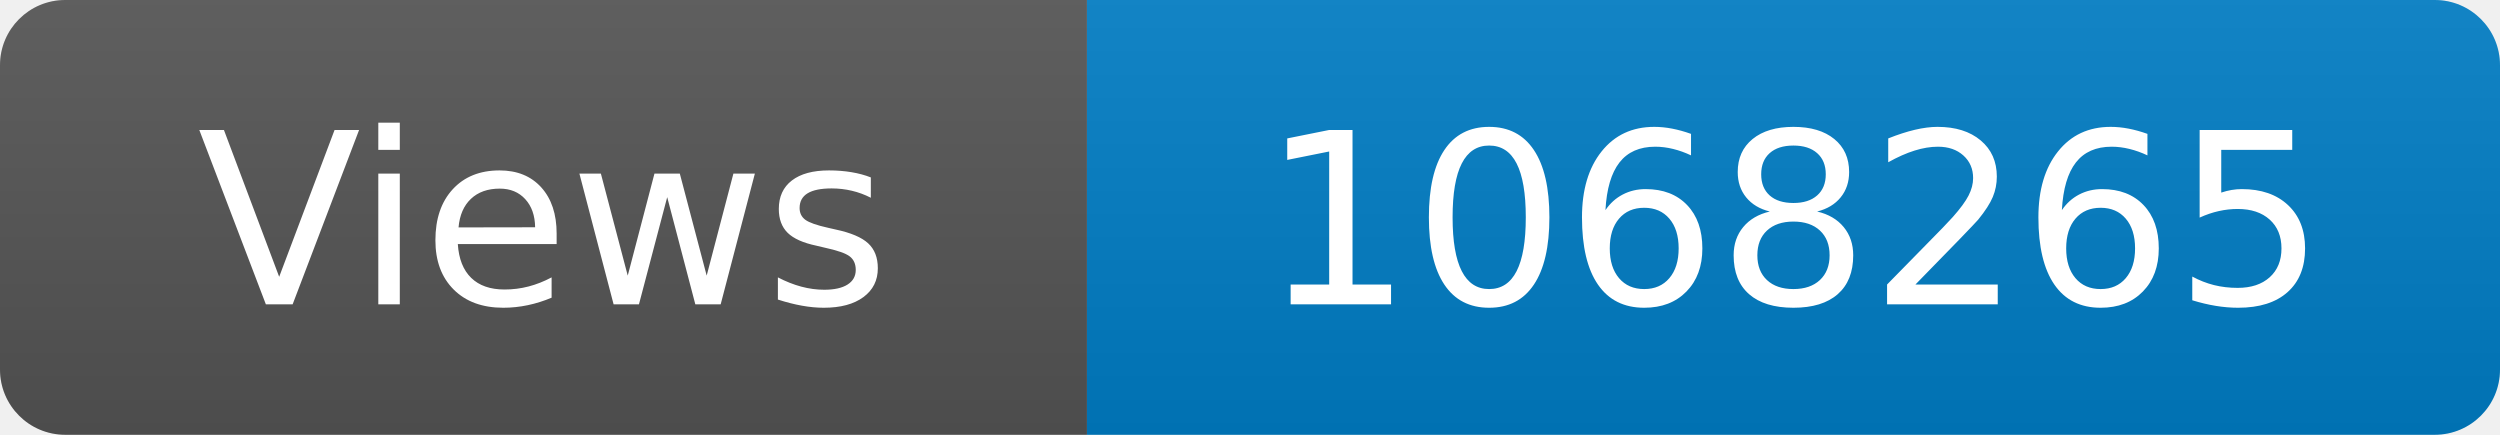
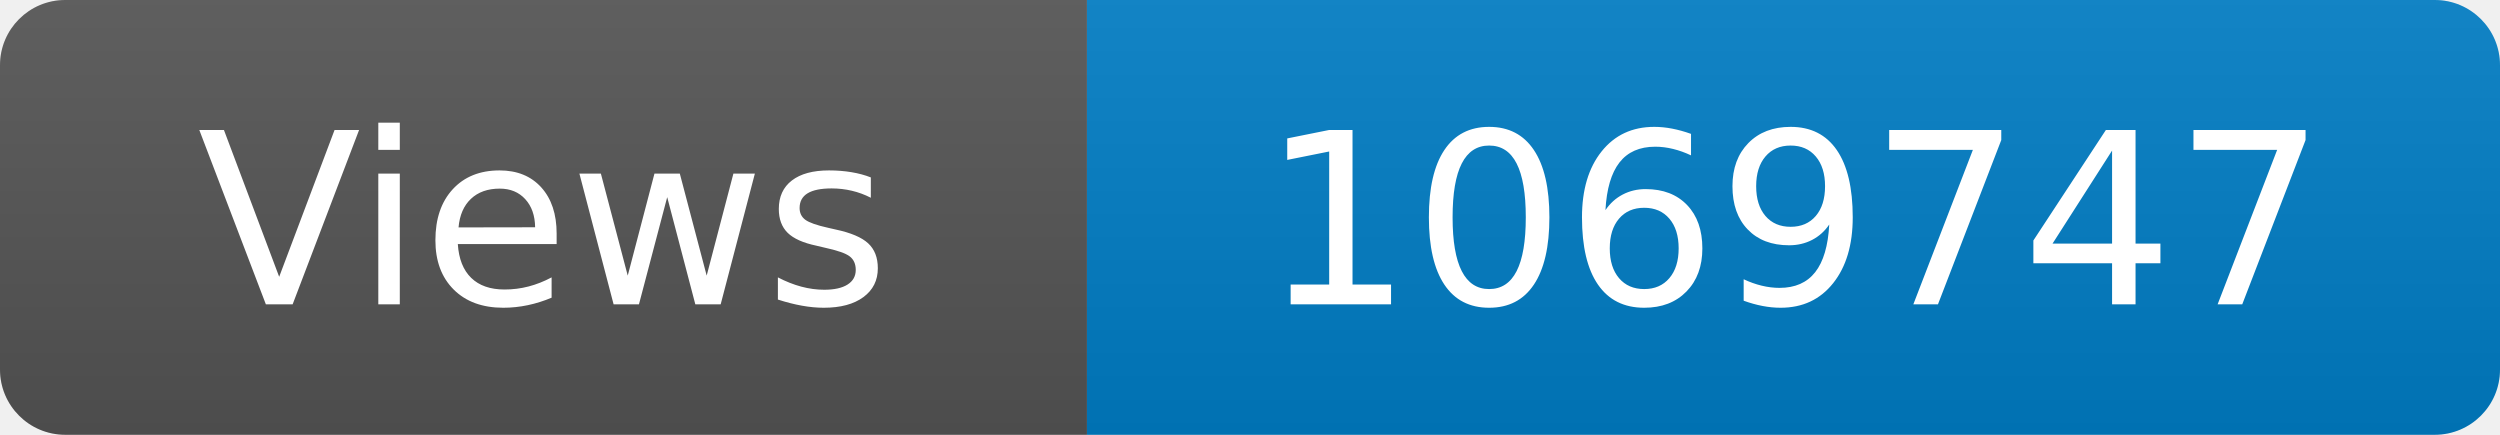
<svg xmlns="http://www.w3.org/2000/svg" width="115" height="20" role="img" aria-label="Maintained?: yes">
  <linearGradient id="s" x2="0" y2="100%">
    <stop offset="0" stop-color="#bbb" stop-opacity=".1" />
    <stop offset="1" stop-opacity=".1" />
  </linearGradient>
  <clipPath id="r">
    <rect width="115" height="20" rx="3" fill="#fff" />
  </clipPath>
  <g clip-path="url(#r)">
    <rect width="50" height="20" fill="#555" />
    <rect x="50" width="160" height="20" fill="#007ec6" />
    <rect width="115" height="20" fill="url(#s)" />
  </g>
  <g fill="#fff" text-anchor="middle" font-family="Verdana,Geneva,DejaVu Sans,sans-serif" font-size="110">
    <text x="250" y="140" transform="scale(.1)" fill="#fff">Views</text>
-     <text x="825" y="140" transform="scale(.1)" fill="#fff">1068265</text>
+     <text x="825" y="140" transform="scale(.1)" fill="#fff">1069747</text>
  </g>
</svg>
